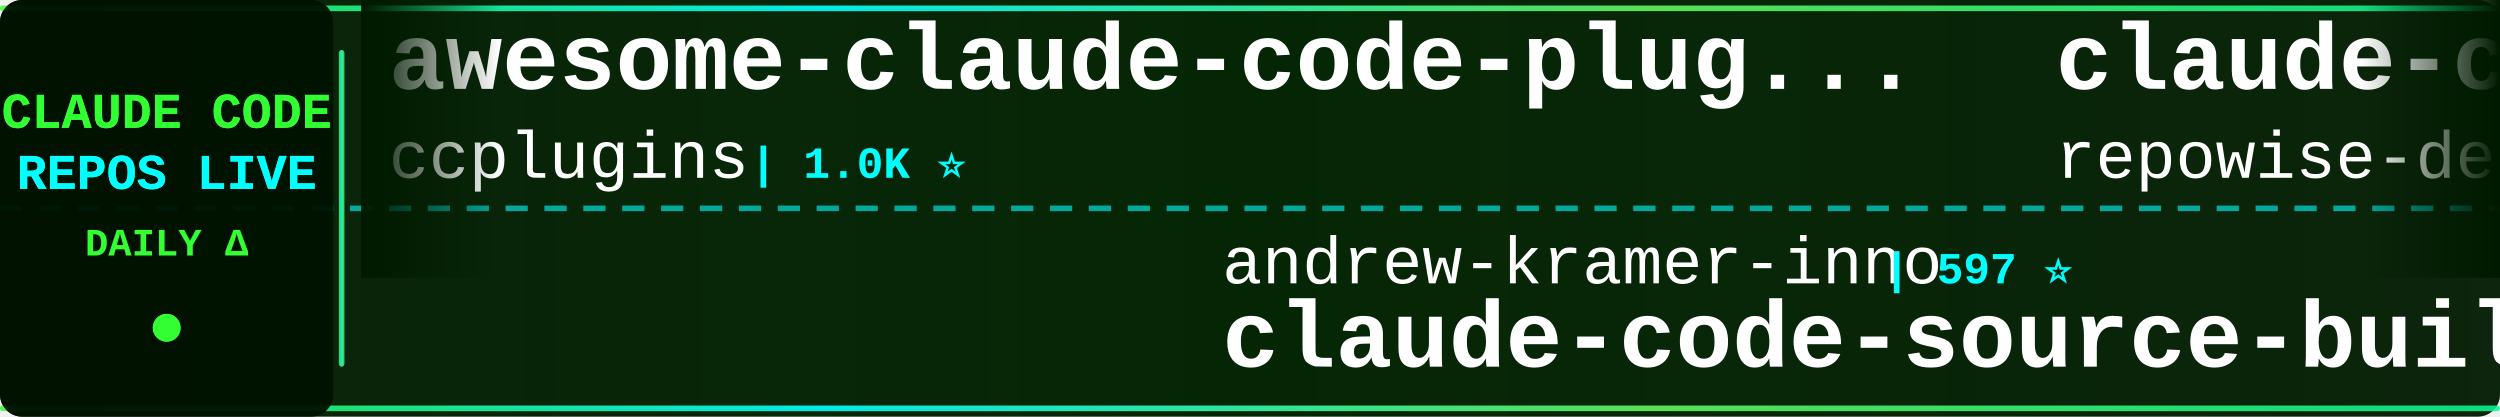
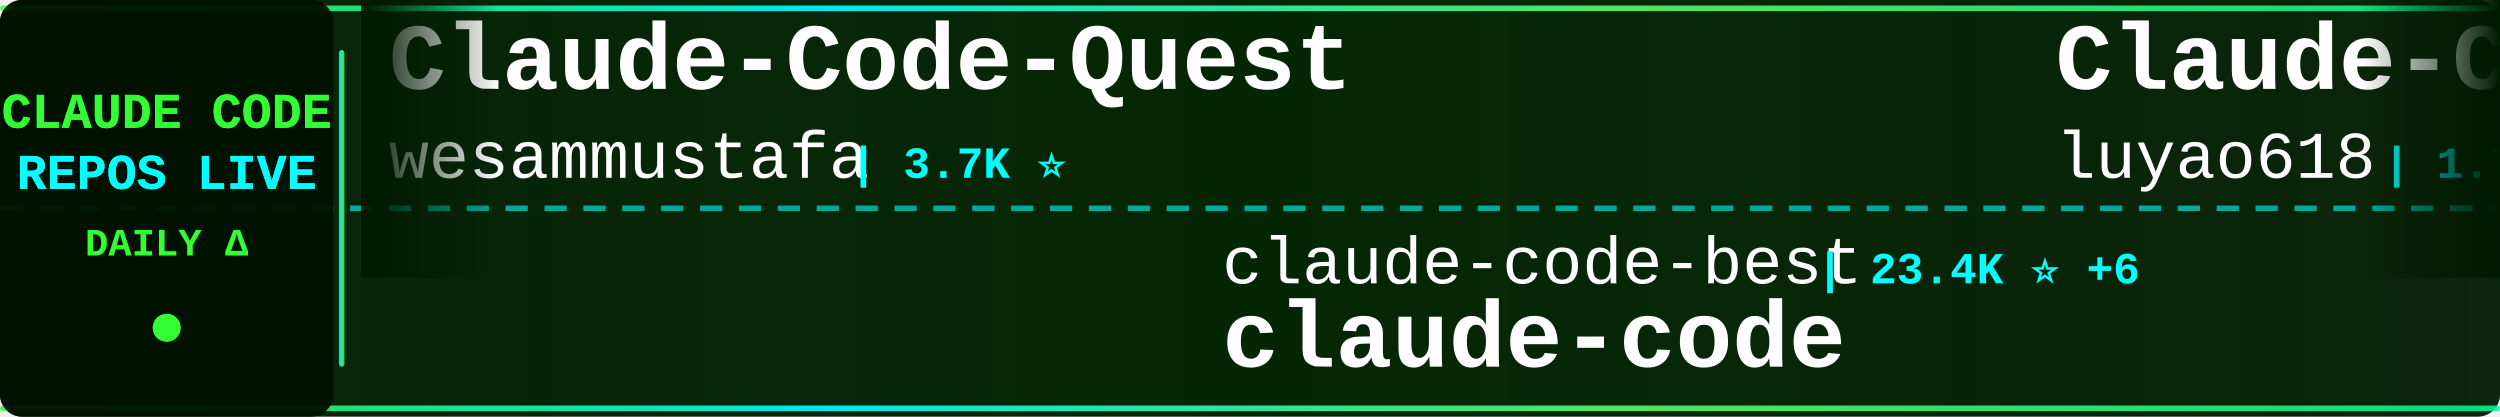
<svg xmlns="http://www.w3.org/2000/svg" width="900" height="150">
  <defs>
    <linearGradient id="tickerBg" x1="0%" y1="0%" x2="100%" y2="0%">
      <stop offset="0%" style="stop-color:#001a00;stop-opacity:0.95" />
      <stop offset="50%" style="stop-color:#002200;stop-opacity:0.98" />
      <stop offset="100%" style="stop-color:#001a00;stop-opacity:0.95" />
    </linearGradient>
    <linearGradient id="borderGrad" x1="0%" y1="0%" x2="100%" y2="0%">
      <stop offset="0%" style="stop-color:#33ff33;stop-opacity:0.85">
        <animate attributeName="stop-opacity" values="0.85;1;0.85" dur="2s" repeatCount="indefinite" />
      </stop>
      <stop offset="33%" style="stop-color:#00ffff;stop-opacity:0.9">
        <animate attributeName="stop-opacity" values="0.9;1;0.9" dur="2.2s" repeatCount="indefinite" />
      </stop>
      <stop offset="66%" style="stop-color:#66ff66;stop-opacity:0.85">
        <animate attributeName="stop-opacity" values="0.85;1;0.85" dur="1.8s" repeatCount="indefinite" />
      </stop>
      <stop offset="100%" style="stop-color:#00ff99;stop-opacity:0.85">
        <animate attributeName="stop-opacity" values="0.85;1;0.85" dur="2s" repeatCount="indefinite" />
      </stop>
    </linearGradient>
    <filter id="textGlow">
      <feGaussianBlur stdDeviation="0.1" result="coloredBlur" />
      <feMerge>
        <feMergeNode in="coloredBlur" />
        <feMergeNode in="SourceGraphic" />
      </feMerge>
    </filter>
    <filter id="metricGlow">
      <feGaussianBlur stdDeviation="0.2" result="coloredBlur" />
      <feMerge>
        <feMergeNode in="coloredBlur" />
        <feMergeNode in="SourceGraphic" />
      </feMerge>
    </filter>
    <linearGradient id="leftFade" x1="0%" y1="0%" x2="100%" y2="0%">
      <stop offset="0%" style="stop-color:#001a00;stop-opacity:1" />
      <stop offset="100%" style="stop-color:#001a00;stop-opacity:0" />
    </linearGradient>
    <linearGradient id="rightFade" x1="0%" y1="0%" x2="100%" y2="0%">
      <stop offset="0%" style="stop-color:#001a00;stop-opacity:0" />
      <stop offset="100%" style="stop-color:#001a00;stop-opacity:1" />
    </linearGradient>
  </defs>
  <rect width="900" height="150" fill="url(#tickerBg)" rx="8" />
  <rect x="0" y="2" width="900" height="2" fill="url(#borderGrad)" rx="1" />
  <rect x="0" y="146" width="900" height="2" fill="url(#borderGrad)" rx="1" />
  <line x1="0" y1="75" x2="900" y2="75" stroke="#00ffff" stroke-width="2" stroke-dasharray="8 6" opacity="0.6" />
  <rect x="0" y="0" width="120" height="150" fill="#001100" opacity="0.95" rx="8" />
  <text x="60" y="46" font-family="'Courier New', monospace" font-size="18" font-weight="bold" fill="#33ff33" text-anchor="middle" filter="url(#textGlow)">
    CLAUDE CODE
  </text>
  <text x="60" y="68" font-family="'Courier New', monospace" font-size="18" font-weight="bold" fill="#00ffff" text-anchor="middle" filter="url(#textGlow)">
    REPOS LIVE
  </text>
  <text x="60" y="92" font-family="'Courier New', monospace" font-size="14" font-weight="bold" fill="#33ff33" text-anchor="middle">
    DAILY Δ
  </text>
  <circle cx="60" cy="118" r="5" fill="#33ff33" filter="url(#metricGlow)">
    <animate attributeName="r" values="4;6;4" dur="1.5s" repeatCount="indefinite" />
    <animate attributeName="opacity" values="0.6;1;0.6" dur="1.5s" repeatCount="indefinite" />
  </circle>
  <rect x="122" y="18" width="2" height="114" fill="url(#borderGrad)" rx="1" />
  <clipPath id="tickerClip">
    <rect x="130" y="0" width="770" height="150" />
  </clipPath>
  <g clip-path="url(#tickerClip)">
    <g id="tickerItems">
      <animateTransform attributeName="transform" attributeType="XML" type="translate" from="0 0" to="-3000 0" dur="54s" repeatCount="indefinite" />
      <g transform="translate(0, 0)">
-         <text x="140" y="32" font-family="'Courier New', monospace" font-size="34" font-weight="bold" fill="#ffffff">awesome-claude-code-plug...</text>
-         <text x="140" y="64" font-family="'Courier New', monospace" font-size="24" font-weight="normal" fill="#ffffff" opacity="1.0">ccplugins</text>
-         <text x="270" y="64" font-family="'Courier New', monospace" font-size="16" font-weight="bold" fill="#00ffff"> | 1.0K ⭐</text>
+         <text x="140" y="32" font-family="'Courier New', monospace" font-size="34" font-weight="bold" fill="#ffffff">Claude-Code-Quest</text>
+         <text x="140" y="64" font-family="'Courier New', monospace" font-size="24" font-weight="normal" fill="#ffffff" opacity="1.0">wesammustafa</text>
+         <text x="306" y="64" font-family="'Courier New', monospace" font-size="16" font-weight="bold" fill="#00ffff"> | 3.7K ⭐</text>
      </g>
      <g transform="translate(300, 0)">
-         <text x="140" y="102" font-family="'Courier New', monospace" font-size="24" font-weight="normal" fill="#ffffff" opacity="1.0">andrew-kramer-inno</text>
-         <text x="378" y="102" font-family="'Courier New', monospace" font-size="16" font-weight="bold" fill="#00ffff"> | 597 ⭐</text>
-         <text x="140" y="132" font-family="'Courier New', monospace" font-size="34" font-weight="bold" fill="#ffffff">claude-code-source-build</text>
+         <text x="140" y="102" font-family="'Courier New', monospace" font-size="24" font-weight="normal" fill="#ffffff" opacity="1.0">claude-code-best</text>
+         <text x="354" y="102" font-family="'Courier New', monospace" font-size="16" font-weight="bold" fill="#00ffff"> | 23.4K ⭐ +6</text>
+         <text x="140" y="132" font-family="'Courier New', monospace" font-size="34" font-weight="bold" fill="#ffffff">claude-code</text>
      </g>
      <g transform="translate(600, 0)">
-         <text x="140" y="32" font-family="'Courier New', monospace" font-size="34" font-weight="bold" fill="#ffffff">claude-code-prompts</text>
-         <text x="140" y="64" font-family="'Courier New', monospace" font-size="24" font-weight="normal" fill="#ffffff" opacity="1.0">repowise-dev</text>
-         <text x="306" y="64" font-family="'Courier New', monospace" font-size="16" font-weight="bold" fill="#00ffff"> | 1.2K ⭐</text>
+         <text x="140" y="32" font-family="'Courier New', monospace" font-size="34" font-weight="bold" fill="#ffffff">Claude-Code-Source-Study</text>
+         <text x="140" y="64" font-family="'Courier New', monospace" font-size="24" font-weight="normal" fill="#ffffff" opacity="1.0">luyao618</text>
+         <text x="258" y="64" font-family="'Courier New', monospace" font-size="16" font-weight="bold" fill="#00ffff"> | 1.7K ⭐</text>
      </g>
      <g transform="translate(900, 0)">
-         <text x="140" y="102" font-family="'Courier New', monospace" font-size="24" font-weight="normal" fill="#ffffff" opacity="1.0">Cranot</text>
-         <text x="234" y="102" font-family="'Courier New', monospace" font-size="16" font-weight="bold" fill="#00ffff"> | 2.9K ⭐</text>
-         <text x="140" y="132" font-family="'Courier New', monospace" font-size="34" font-weight="bold" fill="#ffffff">claude-code-guide</text>
+         <text x="140" y="102" font-family="'Courier New', monospace" font-size="24" font-weight="normal" fill="#ffffff" opacity="1.0">fazxes</text>
+         <text x="234" y="102" font-family="'Courier New', monospace" font-size="16" font-weight="bold" fill="#00ffff"> | 248 ⭐</text>
+         <text x="140" y="132" font-family="'Courier New', monospace" font-size="34" font-weight="bold" fill="#ffffff">Claude-code</text>
      </g>
      <g transform="translate(1200, 0)">
-         <text x="140" y="32" font-family="'Courier New', monospace" font-size="34" font-weight="bold" fill="#ffffff">claude-code-source</text>
-         <text x="140" y="64" font-family="'Courier New', monospace" font-size="24" font-weight="normal" fill="#ffffff" opacity="1.0">AprilNEA</text>
-         <text x="258" y="64" font-family="'Courier New', monospace" font-size="16" font-weight="bold" fill="#00ffff"> | 393 ⭐</text>
+         <text x="140" y="32" font-family="'Courier New', monospace" font-size="34" font-weight="bold" fill="#ffffff">ClaudeCode-Portable</text>
+         <text x="140" y="64" font-family="'Courier New', monospace" font-size="24" font-weight="normal" fill="#ffffff" opacity="1.0">techjarves</text>
+         <text x="282" y="64" font-family="'Courier New', monospace" font-size="16" font-weight="bold" fill="#00ffff"> | 1.6K ⭐ +1</text>
      </g>
      <g transform="translate(1500, 0)">
-         <text x="140" y="102" font-family="'Courier New', monospace" font-size="24" font-weight="normal" fill="#ffffff" opacity="1.0">LING71671</text>
-         <text x="270" y="102" font-family="'Courier New', monospace" font-size="16" font-weight="bold" fill="#00ffff"> | 995 ⭐</text>
-         <text x="140" y="132" font-family="'Courier New', monospace" font-size="34" font-weight="bold" fill="#ffffff">Open-ClaudeCode</text>
+         <text x="140" y="102" font-family="'Courier New', monospace" font-size="24" font-weight="normal" fill="#ffffff" opacity="1.0">hangsman</text>
+         <text x="258" y="102" font-family="'Courier New', monospace" font-size="16" font-weight="bold" fill="#00ffff"> | 798 ⭐</text>
+         <text x="140" y="132" font-family="'Courier New', monospace" font-size="34" font-weight="bold" fill="#ffffff">claude-code-source</text>
      </g>
      <g transform="translate(1800, 0)">
-         <text x="140" y="32" font-family="'Courier New', monospace" font-size="34" font-weight="bold" fill="#ffffff">claude-code-rev</text>
-         <text x="140" y="64" font-family="'Courier New', monospace" font-size="24" font-weight="normal" fill="#ffffff" opacity="1.0">oboard</text>
-         <text x="234" y="64" font-family="'Courier New', monospace" font-size="16" font-weight="bold" fill="#00ffff"> | 3.3K ⭐</text>
+         <text x="140" y="32" font-family="'Courier New', monospace" font-size="34" font-weight="bold" fill="#ffffff">ralph-claude-code</text>
+         <text x="140" y="64" font-family="'Courier New', monospace" font-size="24" font-weight="normal" fill="#ffffff" opacity="1.0">frankbria</text>
+         <text x="270" y="64" font-family="'Courier New', monospace" font-size="16" font-weight="bold" fill="#00ffff"> | 9.7K ⭐</text>
      </g>
      <g transform="translate(2100, 0)">
-         <text x="140" y="102" font-family="'Courier New', monospace" font-size="24" font-weight="normal" fill="#ffffff" opacity="1.0">daymade</text>
-         <text x="246" y="102" font-family="'Courier New', monospace" font-size="16" font-weight="bold" fill="#00ffff"> | 1.5K ⭐</text>
-         <text x="140" y="132" font-family="'Courier New', monospace" font-size="34" font-weight="bold" fill="#ffffff">claude-code-skills</text>
+         <text x="140" y="102" font-family="'Courier New', monospace" font-size="24" font-weight="normal" fill="#ffffff" opacity="1.0">musistudio</text>
+         <text x="282" y="102" font-family="'Courier New', monospace" font-size="16" font-weight="bold" fill="#00ffff"> | 38.3K ⭐ +4</text>
+         <text x="140" y="132" font-family="'Courier New', monospace" font-size="34" font-weight="bold" fill="#ffffff">claude-code-router</text>
      </g>
      <g transform="translate(2400, 0)">
-         <text x="140" y="32" font-family="'Courier New', monospace" font-size="34" font-weight="bold" fill="#ffffff">claude-code-book</text>
-         <text x="140" y="64" font-family="'Courier New', monospace" font-size="24" font-weight="normal" fill="#ffffff" opacity="1.0">lintsinghua</text>
-         <text x="294" y="64" font-family="'Courier New', monospace" font-size="16" font-weight="bold" fill="#00ffff"> | 4.4K ⭐</text>
+         <text x="140" y="32" font-family="'Courier New', monospace" font-size="34" font-weight="bold" fill="#ffffff">claude-code-rust</text>
+         <text x="140" y="64" font-family="'Courier New', monospace" font-size="24" font-weight="normal" fill="#ffffff" opacity="1.0">lorryjovens-hub</text>
+         <text x="342" y="64" font-family="'Courier New', monospace" font-size="16" font-weight="bold" fill="#00ffff"> | 1.7K ⭐</text>
      </g>
      <g transform="translate(2700, 0)">
-         <text x="140" y="102" font-family="'Courier New', monospace" font-size="24" font-weight="normal" fill="#ffffff" opacity="1.0">sugyan</text>
-         <text x="234" y="102" font-family="'Courier New', monospace" font-size="16" font-weight="bold" fill="#00ffff"> | 1.1K ⭐</text>
-         <text x="140" y="132" font-family="'Courier New', monospace" font-size="34" font-weight="bold" fill="#ffffff">claude-code-webui</text>
+         <text x="140" y="102" font-family="'Courier New', monospace" font-size="24" font-weight="normal" fill="#ffffff" opacity="1.0">overwirehq</text>
+         <text x="282" y="102" font-family="'Courier New', monospace" font-size="16" font-weight="bold" fill="#00ffff"> | 2.8K ⭐</text>
+         <text x="140" y="132" font-family="'Courier New', monospace" font-size="34" font-weight="bold" fill="#ffffff">claude-code-telegram</text>
      </g>
      <g transform="translate(3000, 0)">
-         <text x="140" y="32" font-family="'Courier New', monospace" font-size="34" font-weight="bold" fill="#ffffff">awesome-claude-code-plug...</text>
-         <text x="140" y="64" font-family="'Courier New', monospace" font-size="24" font-weight="normal" fill="#ffffff" opacity="1.0">ccplugins</text>
-         <text x="270" y="64" font-family="'Courier New', monospace" font-size="16" font-weight="bold" fill="#00ffff"> | 1.0K ⭐</text>
+         <text x="140" y="32" font-family="'Courier New', monospace" font-size="34" font-weight="bold" fill="#ffffff">Claude-Code-Quest</text>
+         <text x="140" y="64" font-family="'Courier New', monospace" font-size="24" font-weight="normal" fill="#ffffff" opacity="1.0">wesammustafa</text>
+         <text x="306" y="64" font-family="'Courier New', monospace" font-size="16" font-weight="bold" fill="#00ffff"> | 3.7K ⭐</text>
      </g>
      <g transform="translate(3300, 0)">
-         <text x="140" y="102" font-family="'Courier New', monospace" font-size="24" font-weight="normal" fill="#ffffff" opacity="1.0">andrew-kramer-inno</text>
-         <text x="378" y="102" font-family="'Courier New', monospace" font-size="16" font-weight="bold" fill="#00ffff"> | 597 ⭐</text>
-         <text x="140" y="132" font-family="'Courier New', monospace" font-size="34" font-weight="bold" fill="#ffffff">claude-code-source-build</text>
+         <text x="140" y="102" font-family="'Courier New', monospace" font-size="24" font-weight="normal" fill="#ffffff" opacity="1.0">claude-code-best</text>
+         <text x="354" y="102" font-family="'Courier New', monospace" font-size="16" font-weight="bold" fill="#00ffff"> | 23.4K ⭐ +6</text>
+         <text x="140" y="132" font-family="'Courier New', monospace" font-size="34" font-weight="bold" fill="#ffffff">claude-code</text>
      </g>
      <g transform="translate(3600, 0)">
-         <text x="140" y="32" font-family="'Courier New', monospace" font-size="34" font-weight="bold" fill="#ffffff">claude-code-prompts</text>
-         <text x="140" y="64" font-family="'Courier New', monospace" font-size="24" font-weight="normal" fill="#ffffff" opacity="1.0">repowise-dev</text>
-         <text x="306" y="64" font-family="'Courier New', monospace" font-size="16" font-weight="bold" fill="#00ffff"> | 1.2K ⭐</text>
+         <text x="140" y="32" font-family="'Courier New', monospace" font-size="34" font-weight="bold" fill="#ffffff">Claude-Code-Source-Study</text>
+         <text x="140" y="64" font-family="'Courier New', monospace" font-size="24" font-weight="normal" fill="#ffffff" opacity="1.0">luyao618</text>
+         <text x="258" y="64" font-family="'Courier New', monospace" font-size="16" font-weight="bold" fill="#00ffff"> | 1.7K ⭐</text>
      </g>
      <g transform="translate(3900, 0)">
-         <text x="140" y="102" font-family="'Courier New', monospace" font-size="24" font-weight="normal" fill="#ffffff" opacity="1.0">Cranot</text>
-         <text x="234" y="102" font-family="'Courier New', monospace" font-size="16" font-weight="bold" fill="#00ffff"> | 2.9K ⭐</text>
-         <text x="140" y="132" font-family="'Courier New', monospace" font-size="34" font-weight="bold" fill="#ffffff">claude-code-guide</text>
+         <text x="140" y="102" font-family="'Courier New', monospace" font-size="24" font-weight="normal" fill="#ffffff" opacity="1.0">fazxes</text>
+         <text x="234" y="102" font-family="'Courier New', monospace" font-size="16" font-weight="bold" fill="#00ffff"> | 248 ⭐</text>
+         <text x="140" y="132" font-family="'Courier New', monospace" font-size="34" font-weight="bold" fill="#ffffff">Claude-code</text>
      </g>
    </g>
  </g>
  <rect x="130" y="0" width="50" height="100" fill="url(#leftFade)" />
  <rect x="850" y="0" width="50" height="100" fill="url(#rightFade)" />
</svg>
